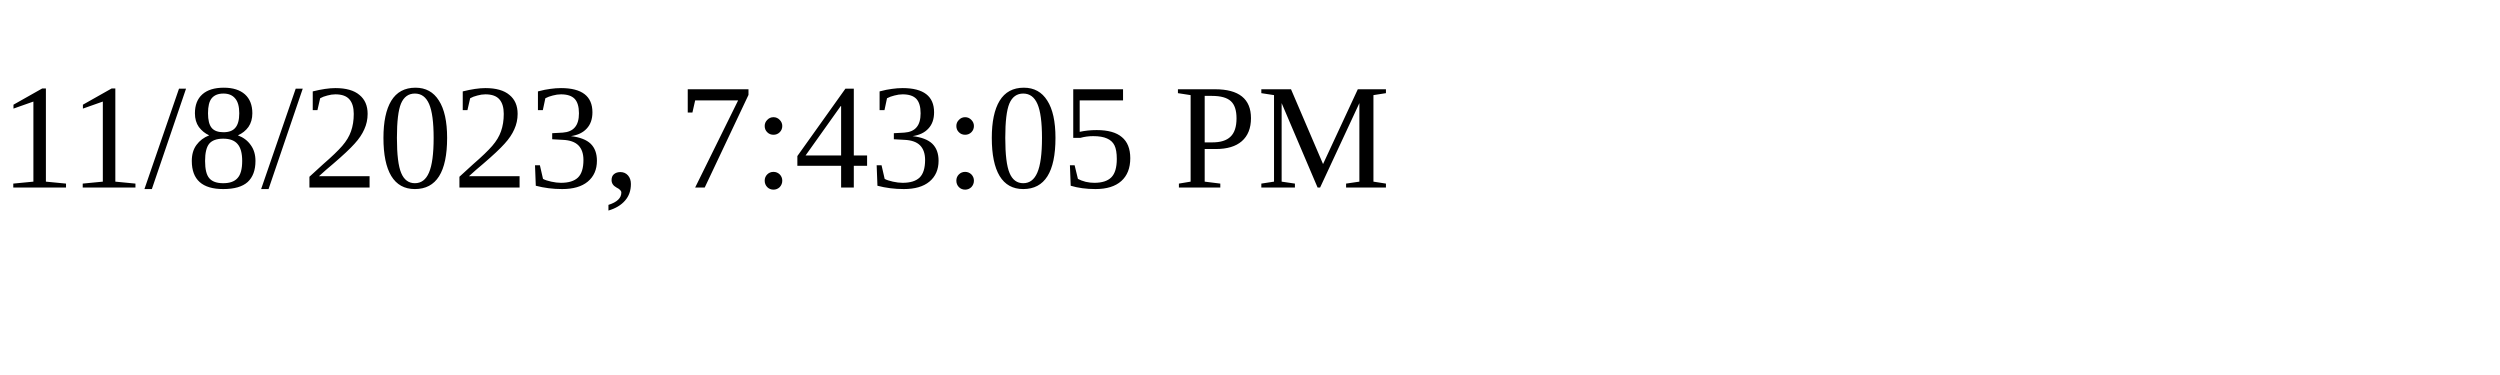
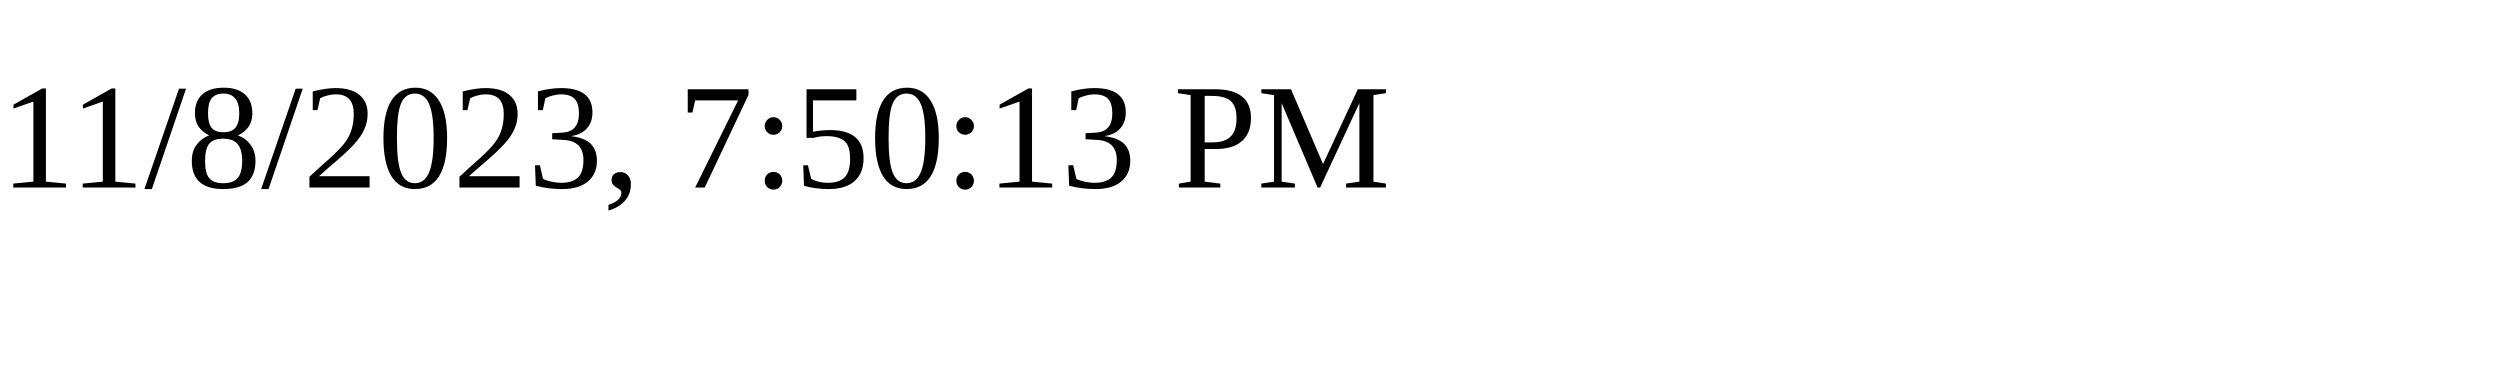
<svg xmlns="http://www.w3.org/2000/svg" height="30" width="200">
-   <text x="0" y="15">11/8/2023, 7:43:05 PM</text>
+   <text x="0" y="15">11/8/2023, 7:50:13 PM</text>
</svg>
